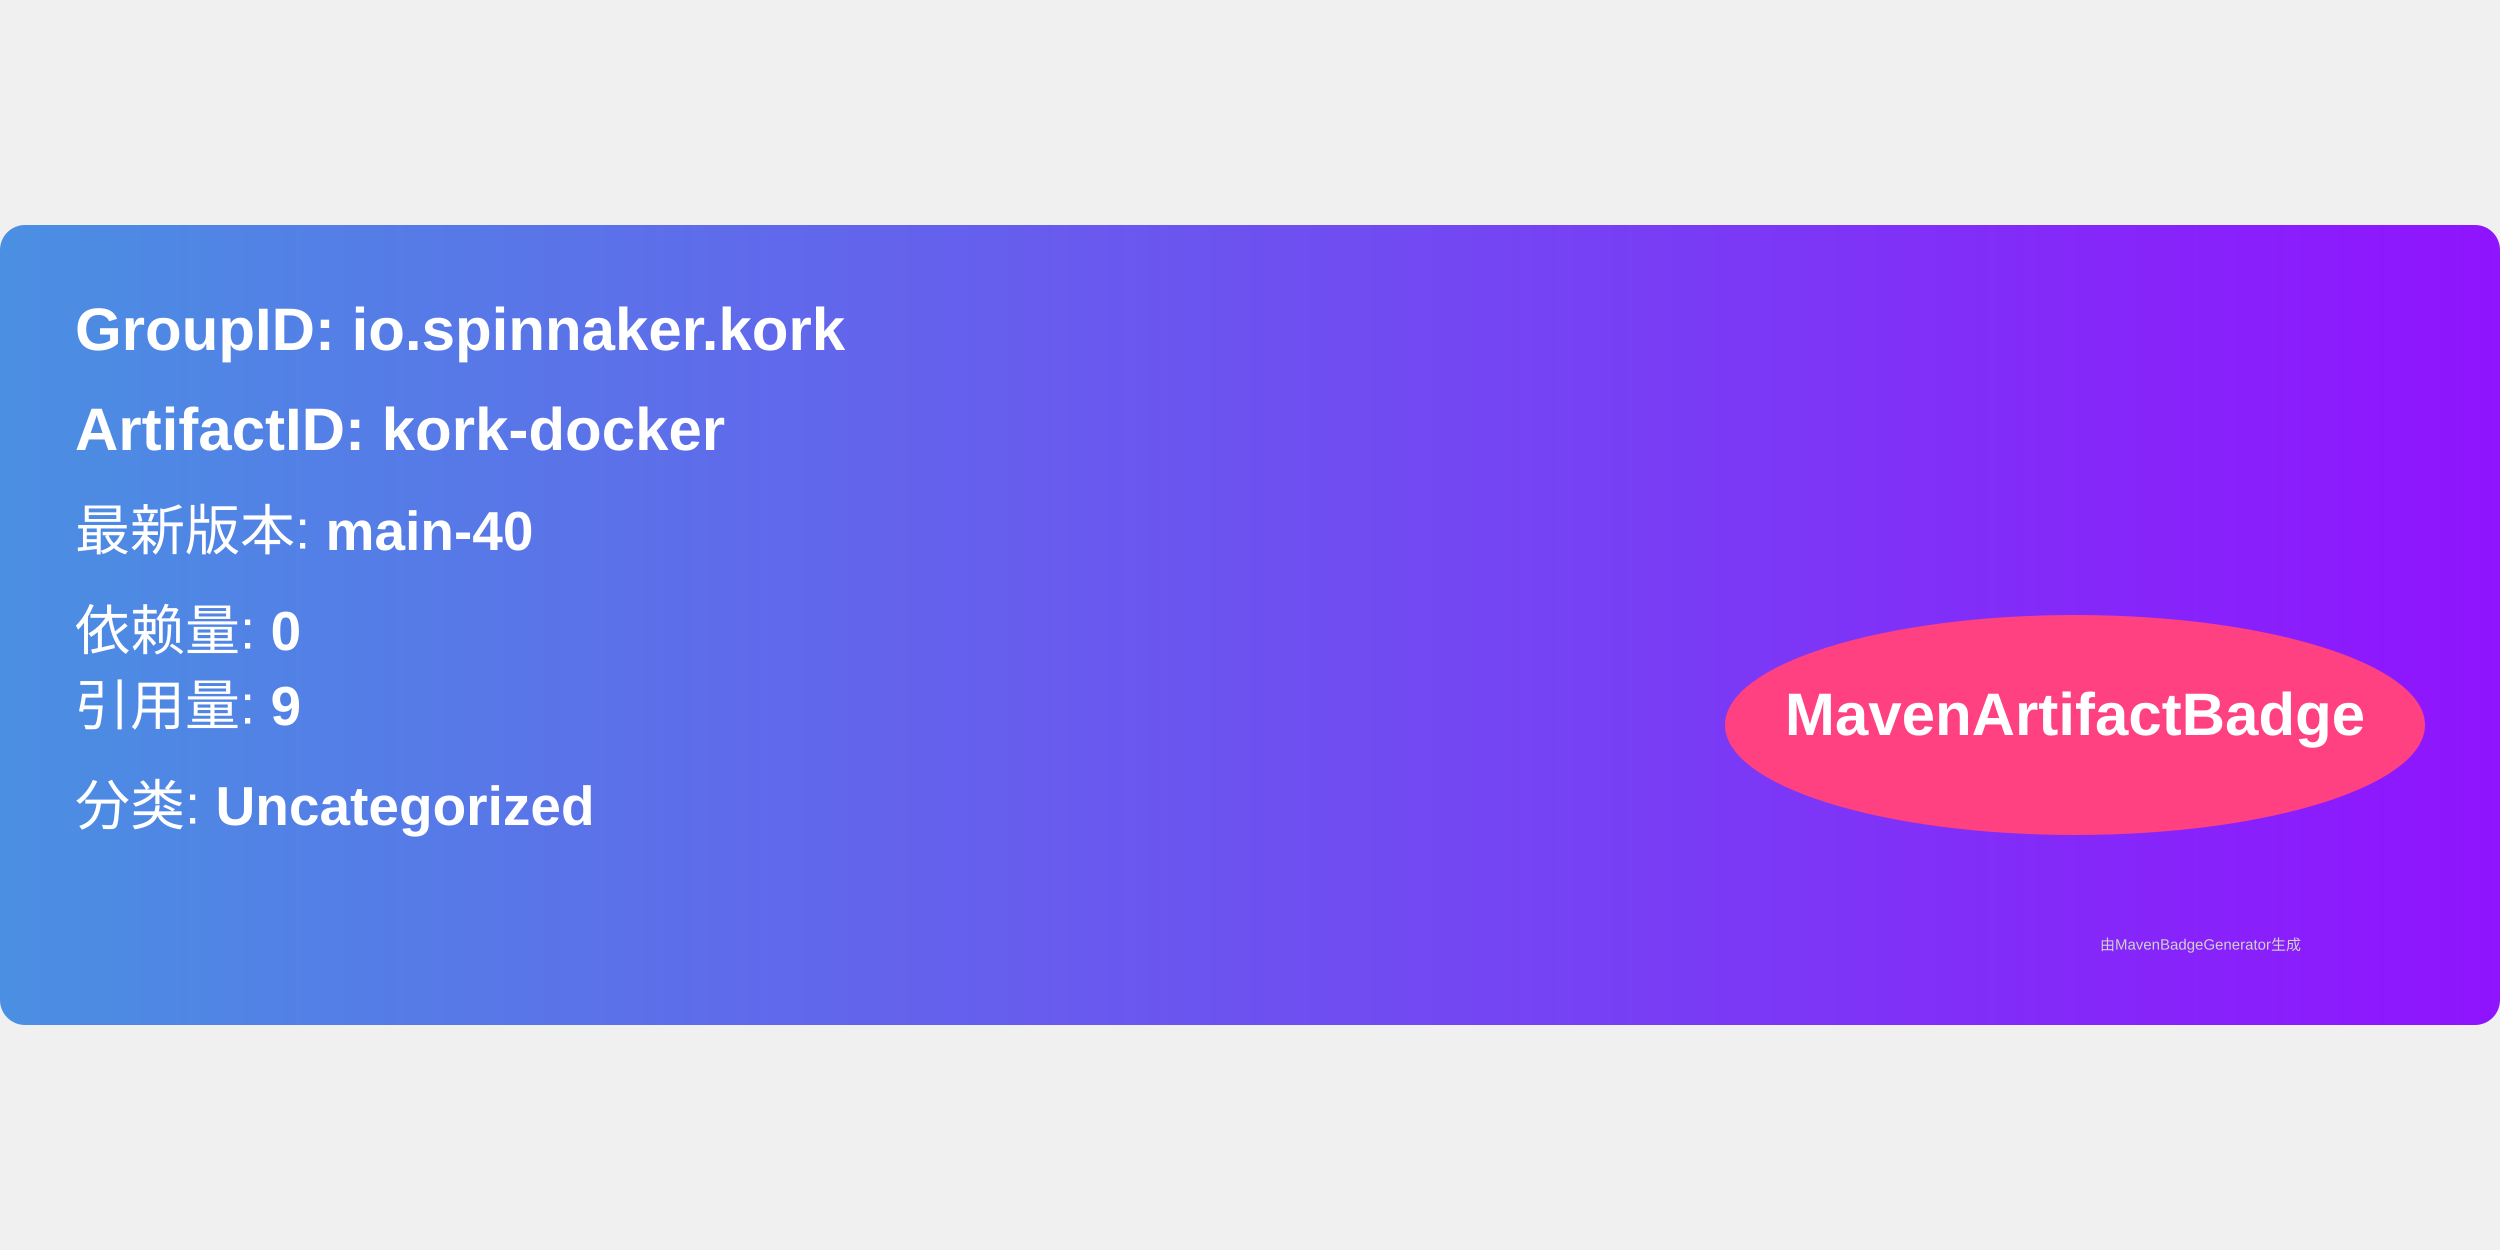
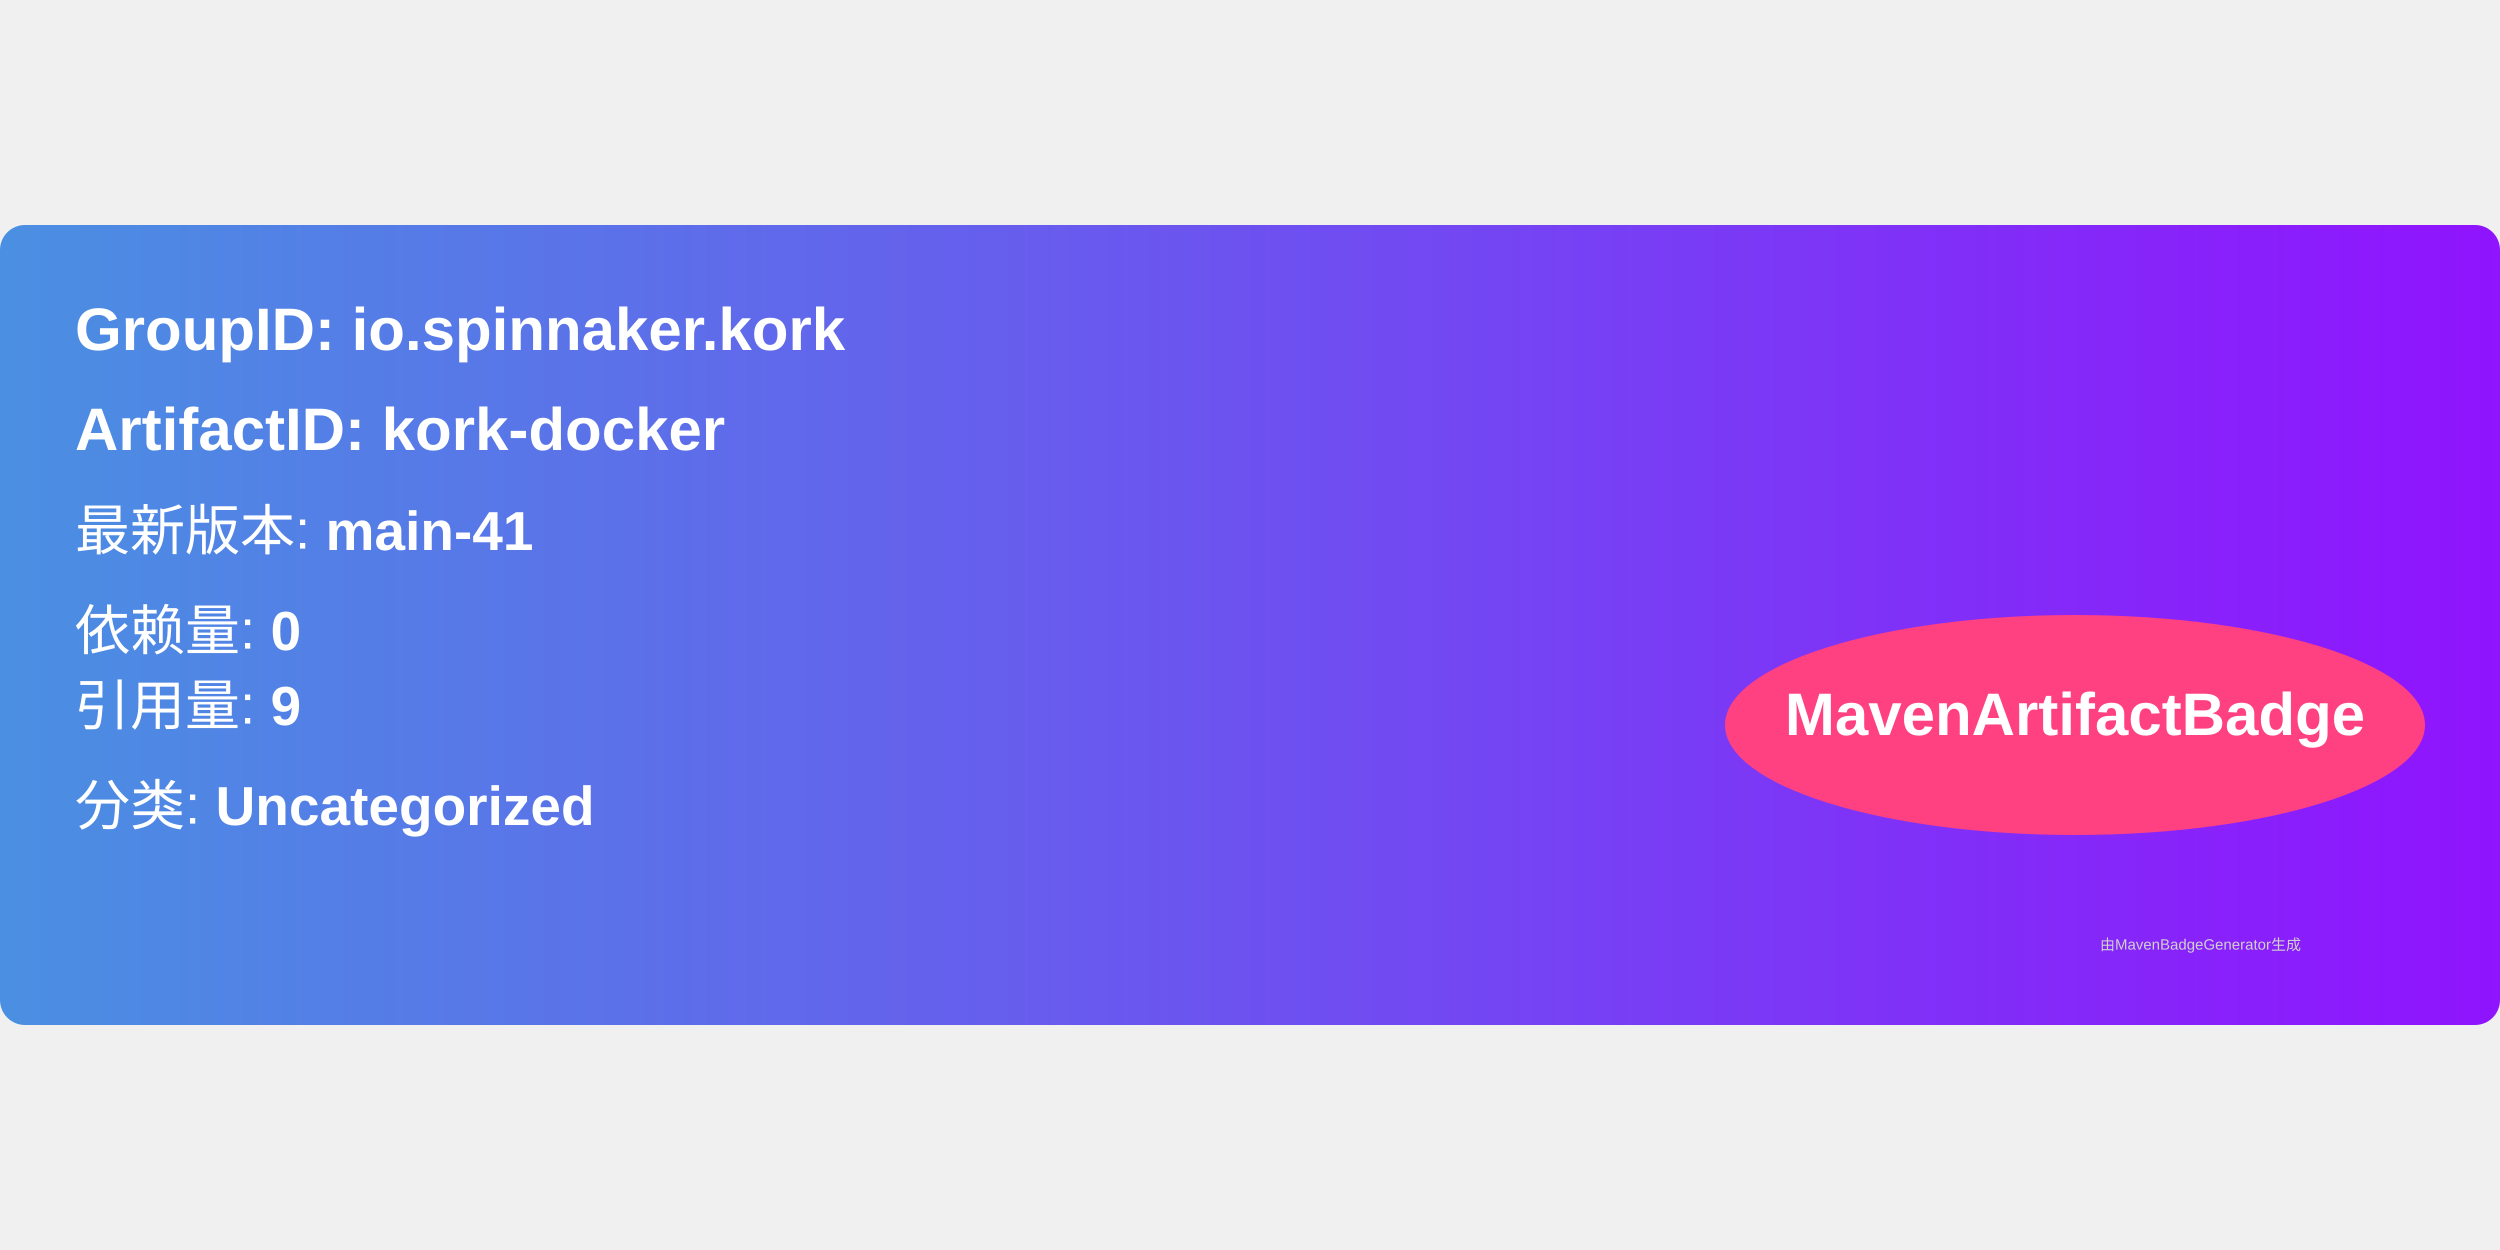
<svg xmlns="http://www.w3.org/2000/svg" width="300" height="150" viewBox="0 0 500 160">
  <linearGradient id="grad" x1="0%" y1="0%" x2="100%" y2="0%">
    <stop offset="0%" stop-color="#4a90e2" />
    <stop offset="100%" stop-color="#9013fe" />
  </linearGradient>
  <rect width="100%" height="100%" rx="5" ry="5" fill="url(#grad)" />
  <g transform="translate(15, 15)">
    <text x="0" y="10" font-family="Arial" font-size="12" fill="white" font-weight="bold" width="260">
      GroupID:   io.spinnaker.kork
    </text>
    <text x="0" y="30" font-family="Arial" font-size="12" fill="white" font-weight="bold" width="260">
      ArtifactID: kork-docker
    </text>
    <text x="0" y="50" font-family="Arial" font-size="11" fill="white">
-       最新版本: <tspan font-weight="bold">main-40</tspan>
+       最新版本: <tspan font-weight="bold">main-41</tspan>
    </text>
    <text x="0" y="70" font-family="Arial" font-size="11" fill="white">
      依赖量: <tspan font-weight="bold">0</tspan>
    </text>
    <text x="0" y="85" font-family="Arial" font-size="11" fill="white">
      引用量: <tspan font-weight="bold">9</tspan>
    </text>
    <text x="0" y="105" font-family="Arial" font-size="11" fill="white">
      分类: <tspan font-weight="bold">Uncategorized</tspan>
    </text>
    <ellipse cx="400" cy="85" rx="70" ry="22" fill="#ff4081" />
    <text x="400" y="87" text-anchor="middle" font-family="Arial" font-size="12" fill="white" font-weight="bold">MavenArtifactBadge</text>
  </g>
  <text x="420" y="145" font-family="Arial" font-size="3" fill="#d0d0d0">
    由MavenBadgeGenerator生成
  </text>
</svg>
